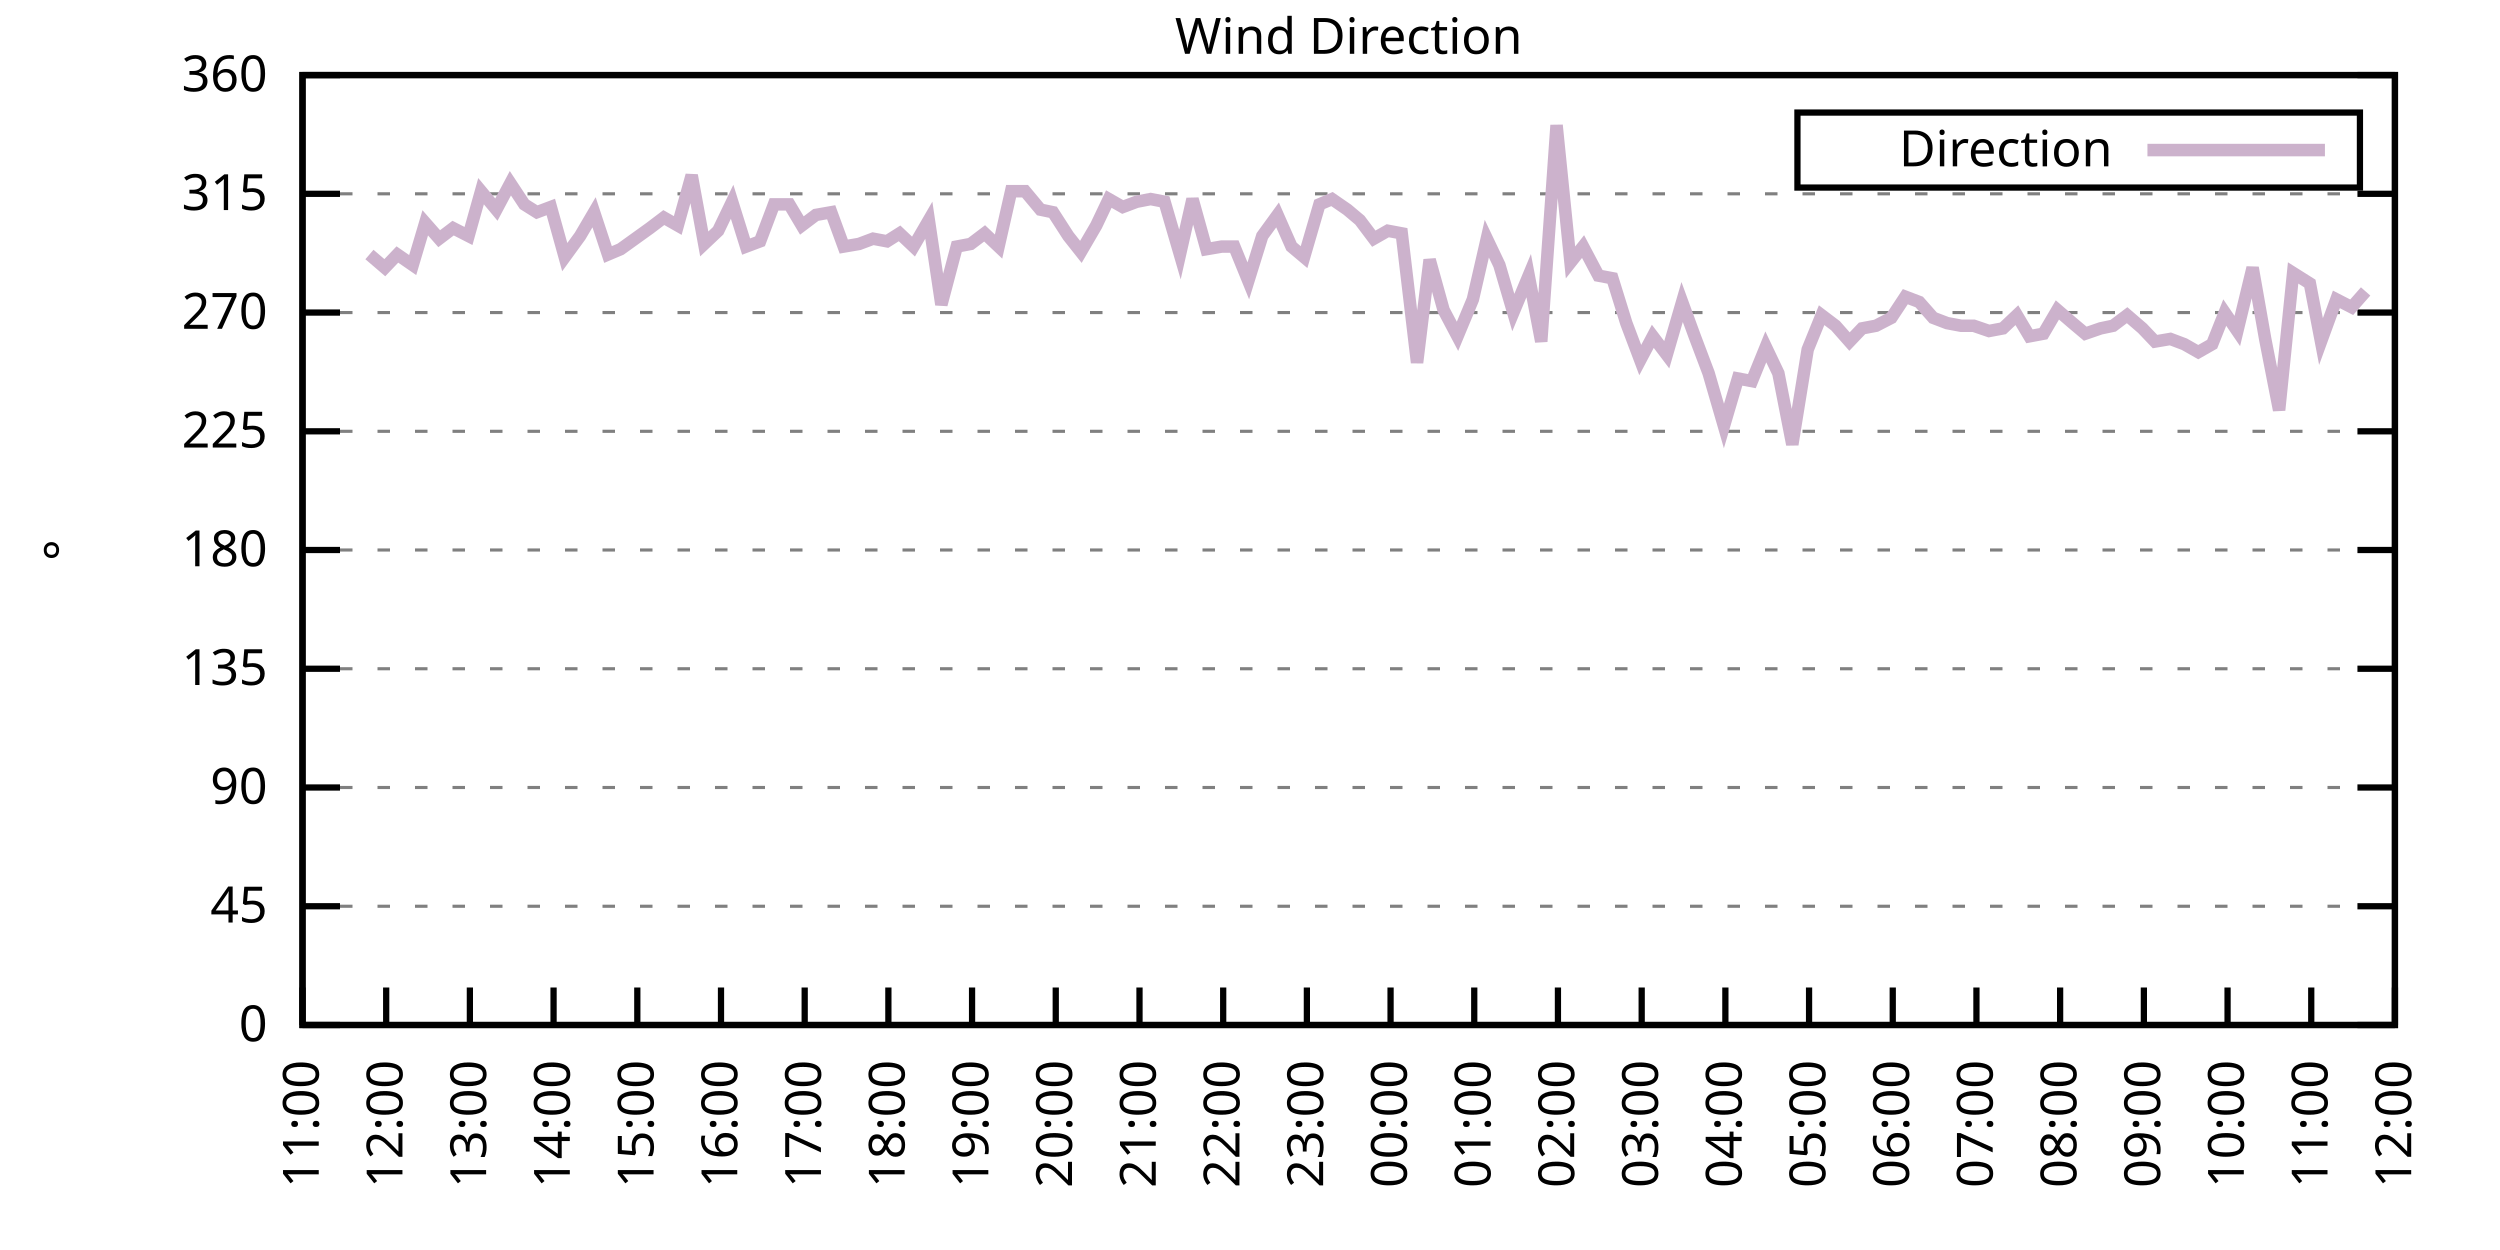
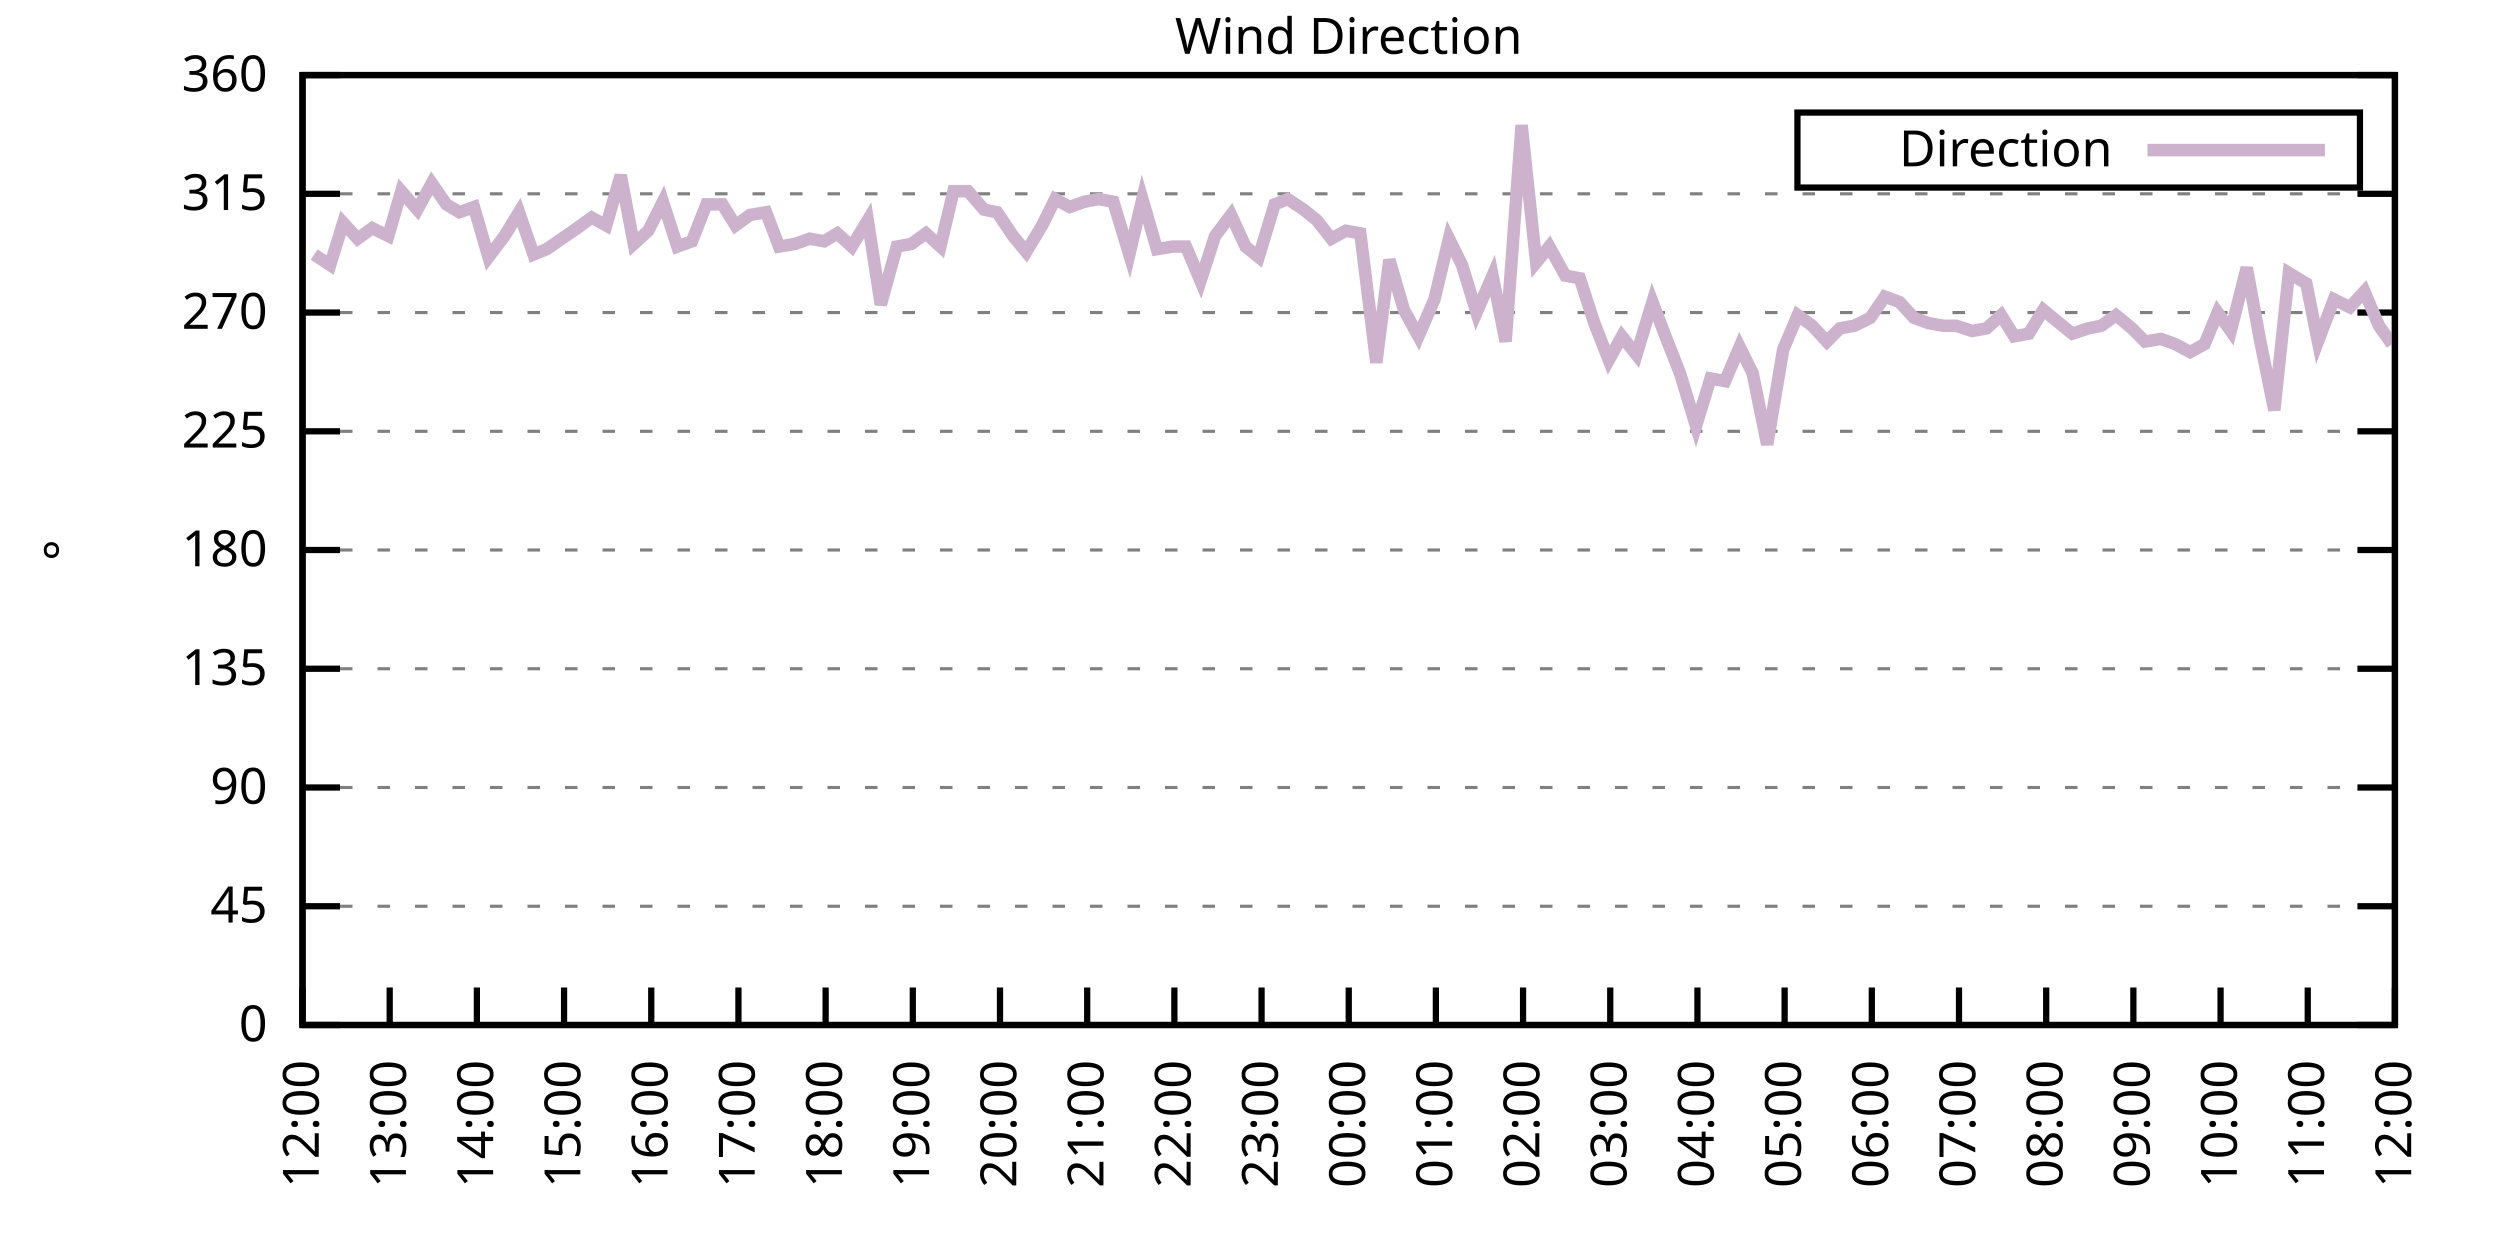
<svg xmlns="http://www.w3.org/2000/svg" xmlns:xlink="http://www.w3.org/1999/xlink" width="400" height="200" viewBox="0 0 400 200">
  <g id="gnuplot_canvas">
    <rect x="0" y="0" width="400" height="200" fill="none" />
    <defs>
      <circle id="gpDot" r="0.5" stroke-width="0.5" stroke="currentColor" />
      <path id="gpPt0" stroke-width="0.333" stroke="currentColor" d="M-1,0 h2 M0,-1 v2" />
      <path id="gpPt1" stroke-width="0.333" stroke="currentColor" d="M-1,-1 L1,1 M1,-1 L-1,1" />
      <path id="gpPt2" stroke-width="0.333" stroke="currentColor" d="M-1,0 L1,0 M0,-1 L0,1 M-1,-1 L1,1 M-1,1 L1,-1" />
      <rect id="gpPt3" stroke-width="0.333" stroke="currentColor" x="-1" y="-1" width="2" height="2" />
      <rect id="gpPt4" stroke-width="0.333" stroke="currentColor" fill="currentColor" x="-1" y="-1" width="2" height="2" />
      <circle id="gpPt5" stroke-width="0.333" stroke="currentColor" cx="0" cy="0" r="1" />
      <use xlink:href="#gpPt5" id="gpPt6" fill="currentColor" stroke="none" />
      <path id="gpPt7" stroke-width="0.333" stroke="currentColor" d="M0,-1.33 L-1.33,0.67 L1.33,0.67 z" />
      <use xlink:href="#gpPt7" id="gpPt8" fill="currentColor" stroke="none" />
      <use xlink:href="#gpPt7" id="gpPt9" stroke="currentColor" transform="rotate(180)" />
      <use xlink:href="#gpPt9" id="gpPt10" fill="currentColor" stroke="none" />
      <use xlink:href="#gpPt3" id="gpPt11" stroke="currentColor" transform="rotate(45)" />
      <use xlink:href="#gpPt11" id="gpPt12" fill="currentColor" stroke="none" />
      <path id="gpPt13" stroke-width="0.333" stroke="currentColor" d="M0,1.330 L1.265,0.411 L0.782,-1.067 L-0.782,-1.076 L-1.265,0.411 z" />
      <use xlink:href="#gpPt13" id="gpPt14" fill="currentColor" stroke="none" />
      <filter id="textbox" filterUnits="objectBoundingBox" x="0" y="0" height="1" width="1">
        <feFlood flood-color="white" flood-opacity="1" result="bgnd" />
        <feComposite in="SourceGraphic" in2="bgnd" operator="atop" />
      </filter>
      <filter id="greybox" filterUnits="objectBoundingBox" x="0" y="0" height="1" width="1">
        <feFlood flood-color="lightgrey" flood-opacity="1" result="grey" />
        <feComposite in="SourceGraphic" in2="grey" operator="atop" />
      </filter>
    </defs>
    <g fill="none" color="white" stroke="currentColor" stroke-width="1.00" stroke-linecap="butt" stroke-linejoin="miter">
</g>
    <g fill="none" color="black" stroke="currentColor" stroke-width="1.00" stroke-linecap="butt" stroke-linejoin="miter">
      <g stroke="none" shape-rendering="crispEdges">
        <polygon fill="rgb(255, 255, 255)" points="48.40,164.00 383.18,164.00 383.18,12.02 48.40,12.02 " />
      </g>
    </g>
    <g fill="none" color="black" stroke="currentColor" stroke-width="1.00" stroke-linecap="butt" stroke-linejoin="miter">
</g>
    <g fill="none" color="black" stroke="black" stroke-width="0.50" stroke-linecap="butt" stroke-linejoin="miter">
</g>
    <g fill="none" color="gray" stroke="currentColor" stroke-width="0.50" stroke-linecap="butt" stroke-linejoin="miter">
      <path stroke="gray" stroke-dasharray="2,4" class="gridline" d="M48.40,164.00 L383.19,164.00  " />
    </g>
    <g fill="none" color="gray" stroke="gray" stroke-width="1.00" stroke-linecap="butt" stroke-linejoin="miter">
</g>
    <g fill="none" color="black" stroke="currentColor" stroke-width="1.00" stroke-linecap="butt" stroke-linejoin="miter">
      <path stroke="black" d="M48.40,164.00 L54.40,164.00 M383.19,164.00 L377.19,164.00  " />
      <g transform="translate(42.80,166.60)" stroke="none" fill="black" font-family="Sans" font-size="8.00" text-anchor="end">
        <text>
          <tspan font-family="Sans"> 0</tspan>
        </text>
      </g>
    </g>
    <g fill="none" color="black" stroke="currentColor" stroke-width="1.00" stroke-linecap="butt" stroke-linejoin="miter">
</g>
    <g fill="none" color="black" stroke="black" stroke-width="0.50" stroke-linecap="butt" stroke-linejoin="miter">
</g>
    <g fill="none" color="gray" stroke="currentColor" stroke-width="0.50" stroke-linecap="butt" stroke-linejoin="miter">
      <path stroke="gray" stroke-dasharray="2,4" class="gridline" d="M48.40,145.00 L383.19,145.00  " />
    </g>
    <g fill="none" color="gray" stroke="gray" stroke-width="1.00" stroke-linecap="butt" stroke-linejoin="miter">
</g>
    <g fill="none" color="black" stroke="currentColor" stroke-width="1.00" stroke-linecap="butt" stroke-linejoin="miter">
      <path stroke="black" d="M48.40,145.00 L54.40,145.00 M383.19,145.00 L377.19,145.00  " />
      <g transform="translate(42.80,147.60)" stroke="none" fill="black" font-family="Sans" font-size="8.00" text-anchor="end">
        <text>
          <tspan font-family="Sans"> 45</tspan>
        </text>
      </g>
    </g>
    <g fill="none" color="black" stroke="currentColor" stroke-width="1.00" stroke-linecap="butt" stroke-linejoin="miter">
</g>
    <g fill="none" color="black" stroke="black" stroke-width="0.50" stroke-linecap="butt" stroke-linejoin="miter">
</g>
    <g fill="none" color="gray" stroke="currentColor" stroke-width="0.50" stroke-linecap="butt" stroke-linejoin="miter">
      <path stroke="gray" stroke-dasharray="2,4" class="gridline" d="M48.40,126.00 L383.19,126.00  " />
    </g>
    <g fill="none" color="gray" stroke="gray" stroke-width="1.00" stroke-linecap="butt" stroke-linejoin="miter">
</g>
    <g fill="none" color="black" stroke="currentColor" stroke-width="1.00" stroke-linecap="butt" stroke-linejoin="miter">
      <path stroke="black" d="M48.40,126.00 L54.40,126.00 M383.19,126.00 L377.19,126.00  " />
      <g transform="translate(42.80,128.60)" stroke="none" fill="black" font-family="Sans" font-size="8.00" text-anchor="end">
        <text>
          <tspan font-family="Sans"> 90</tspan>
        </text>
      </g>
    </g>
    <g fill="none" color="black" stroke="currentColor" stroke-width="1.00" stroke-linecap="butt" stroke-linejoin="miter">
</g>
    <g fill="none" color="black" stroke="black" stroke-width="0.50" stroke-linecap="butt" stroke-linejoin="miter">
</g>
    <g fill="none" color="gray" stroke="currentColor" stroke-width="0.50" stroke-linecap="butt" stroke-linejoin="miter">
      <path stroke="gray" stroke-dasharray="2,4" class="gridline" d="M48.40,107.00 L383.19,107.00  " />
    </g>
    <g fill="none" color="gray" stroke="gray" stroke-width="1.00" stroke-linecap="butt" stroke-linejoin="miter">
</g>
    <g fill="none" color="black" stroke="currentColor" stroke-width="1.00" stroke-linecap="butt" stroke-linejoin="miter">
      <path stroke="black" d="M48.40,107.00 L54.40,107.00 M383.19,107.00 L377.19,107.00  " />
      <g transform="translate(42.80,109.60)" stroke="none" fill="black" font-family="Sans" font-size="8.00" text-anchor="end">
        <text>
          <tspan font-family="Sans"> 135</tspan>
        </text>
      </g>
    </g>
    <g fill="none" color="black" stroke="currentColor" stroke-width="1.00" stroke-linecap="butt" stroke-linejoin="miter">
</g>
    <g fill="none" color="black" stroke="black" stroke-width="0.50" stroke-linecap="butt" stroke-linejoin="miter">
</g>
    <g fill="none" color="gray" stroke="currentColor" stroke-width="0.50" stroke-linecap="butt" stroke-linejoin="miter">
      <path stroke="gray" stroke-dasharray="2,4" class="gridline" d="M48.40,88.00 L383.19,88.00  " />
    </g>
    <g fill="none" color="gray" stroke="gray" stroke-width="1.00" stroke-linecap="butt" stroke-linejoin="miter">
</g>
    <g fill="none" color="black" stroke="currentColor" stroke-width="1.00" stroke-linecap="butt" stroke-linejoin="miter">
      <path stroke="black" d="M48.40,88.00 L54.40,88.00 M383.19,88.00 L377.19,88.00  " />
      <g transform="translate(42.80,90.60)" stroke="none" fill="black" font-family="Sans" font-size="8.00" text-anchor="end">
        <text>
          <tspan font-family="Sans"> 180</tspan>
        </text>
      </g>
    </g>
    <g fill="none" color="black" stroke="currentColor" stroke-width="1.00" stroke-linecap="butt" stroke-linejoin="miter">
</g>
    <g fill="none" color="black" stroke="black" stroke-width="0.50" stroke-linecap="butt" stroke-linejoin="miter">
</g>
    <g fill="none" color="gray" stroke="currentColor" stroke-width="0.50" stroke-linecap="butt" stroke-linejoin="miter">
      <path stroke="gray" stroke-dasharray="2,4" class="gridline" d="M48.40,69.01 L383.19,69.01  " />
    </g>
    <g fill="none" color="gray" stroke="gray" stroke-width="1.00" stroke-linecap="butt" stroke-linejoin="miter">
</g>
    <g fill="none" color="black" stroke="currentColor" stroke-width="1.00" stroke-linecap="butt" stroke-linejoin="miter">
      <path stroke="black" d="M48.40,69.01 L54.40,69.01 M383.19,69.01 L377.19,69.01  " />
      <g transform="translate(42.80,71.61)" stroke="none" fill="black" font-family="Sans" font-size="8.00" text-anchor="end">
        <text>
          <tspan font-family="Sans"> 225</tspan>
        </text>
      </g>
    </g>
    <g fill="none" color="black" stroke="currentColor" stroke-width="1.00" stroke-linecap="butt" stroke-linejoin="miter">
</g>
    <g fill="none" color="black" stroke="black" stroke-width="0.50" stroke-linecap="butt" stroke-linejoin="miter">
</g>
    <g fill="none" color="gray" stroke="currentColor" stroke-width="0.50" stroke-linecap="butt" stroke-linejoin="miter">
      <path stroke="gray" stroke-dasharray="2,4" class="gridline" d="M48.40,50.01 L383.19,50.01  " />
    </g>
    <g fill="none" color="gray" stroke="gray" stroke-width="1.00" stroke-linecap="butt" stroke-linejoin="miter">
</g>
    <g fill="none" color="black" stroke="currentColor" stroke-width="1.00" stroke-linecap="butt" stroke-linejoin="miter">
      <path stroke="black" d="M48.40,50.01 L54.40,50.01 M383.19,50.01 L377.19,50.01  " />
      <g transform="translate(42.80,52.61)" stroke="none" fill="black" font-family="Sans" font-size="8.00" text-anchor="end">
        <text>
          <tspan font-family="Sans"> 270</tspan>
        </text>
      </g>
    </g>
    <g fill="none" color="black" stroke="currentColor" stroke-width="1.00" stroke-linecap="butt" stroke-linejoin="miter">
</g>
    <g fill="none" color="black" stroke="black" stroke-width="0.50" stroke-linecap="butt" stroke-linejoin="miter">
</g>
    <g fill="none" color="gray" stroke="currentColor" stroke-width="0.50" stroke-linecap="butt" stroke-linejoin="miter">
      <path stroke="gray" stroke-dasharray="2,4" class="gridline" d="M48.40,31.01 L383.19,31.01  " />
    </g>
    <g fill="none" color="gray" stroke="gray" stroke-width="1.00" stroke-linecap="butt" stroke-linejoin="miter">
</g>
    <g fill="none" color="black" stroke="currentColor" stroke-width="1.00" stroke-linecap="butt" stroke-linejoin="miter">
      <path stroke="black" d="M48.40,31.01 L54.40,31.01 M383.19,31.01 L377.19,31.01  " />
      <g transform="translate(42.80,33.61)" stroke="none" fill="black" font-family="Sans" font-size="8.00" text-anchor="end">
        <text>
          <tspan font-family="Sans"> 315</tspan>
        </text>
      </g>
    </g>
    <g fill="none" color="black" stroke="currentColor" stroke-width="1.00" stroke-linecap="butt" stroke-linejoin="miter">
</g>
    <g fill="none" color="black" stroke="black" stroke-width="0.50" stroke-linecap="butt" stroke-linejoin="miter">
</g>
    <g fill="none" color="gray" stroke="currentColor" stroke-width="0.50" stroke-linecap="butt" stroke-linejoin="miter">
      <path stroke="gray" stroke-dasharray="2,4" class="gridline" d="M48.40,12.01 L383.19,12.01  " />
    </g>
    <g fill="none" color="gray" stroke="gray" stroke-width="1.00" stroke-linecap="butt" stroke-linejoin="miter">
</g>
    <g fill="none" color="black" stroke="currentColor" stroke-width="1.00" stroke-linecap="butt" stroke-linejoin="miter">
      <path stroke="black" d="M48.40,12.01 L54.40,12.01 M383.19,12.01 L377.19,12.01  " />
      <g transform="translate(42.80,14.61)" stroke="none" fill="black" font-family="Sans" font-size="8.00" text-anchor="end">
        <text>
          <tspan font-family="Sans"> 360</tspan>
        </text>
      </g>
    </g>
    <g fill="none" color="black" stroke="currentColor" stroke-width="1.00" stroke-linecap="butt" stroke-linejoin="miter">
      <path stroke="black" d="M48.40,164.00 L48.40,158.00  " />
      <g transform="translate(51.00,169.60) rotate(270.00)" stroke="none" fill="black" font-family="Sans" font-size="8.00" text-anchor="end">
        <text>
-           <tspan font-family="Sans">11:00</tspan>
-         </text>
-       </g>
-     </g>
-     <g fill="none" color="black" stroke="currentColor" stroke-width="1.00" stroke-linecap="butt" stroke-linejoin="miter">
-       <path stroke="black" d="M61.79,164.00 L61.79,158.00  " />
-       <g transform="translate(64.39,169.60) rotate(270.00)" stroke="none" fill="black" font-family="Sans" font-size="8.00" text-anchor="end">
-         <text>
          <tspan font-family="Sans">12:00</tspan>
        </text>
      </g>
    </g>
    <g fill="none" color="black" stroke="currentColor" stroke-width="1.00" stroke-linecap="butt" stroke-linejoin="miter">
-       <path stroke="black" d="M75.18,164.00 L75.18,158.00  " />
-       <g transform="translate(77.78,169.60) rotate(270.00)" stroke="none" fill="black" font-family="Sans" font-size="8.00" text-anchor="end">
+       <path stroke="black" d="M62.35,164.00 L62.35,158.00  " />
+       <g transform="translate(64.95,169.60) rotate(270.00)" stroke="none" fill="black" font-family="Sans" font-size="8.00" text-anchor="end">
        <text>
          <tspan font-family="Sans">13:00</tspan>
        </text>
      </g>
    </g>
    <g fill="none" color="black" stroke="currentColor" stroke-width="1.00" stroke-linecap="butt" stroke-linejoin="miter">
-       <path stroke="black" d="M88.57,164.00 L88.57,158.00  " />
-       <g transform="translate(91.17,169.60) rotate(270.00)" stroke="none" fill="black" font-family="Sans" font-size="8.00" text-anchor="end">
+       <path stroke="black" d="M76.30,164.00 L76.30,158.00  " />
+       <g transform="translate(78.90,169.60) rotate(270.00)" stroke="none" fill="black" font-family="Sans" font-size="8.00" text-anchor="end">
        <text>
          <tspan font-family="Sans">14:00</tspan>
        </text>
      </g>
    </g>
    <g fill="none" color="black" stroke="currentColor" stroke-width="1.00" stroke-linecap="butt" stroke-linejoin="miter">
-       <path stroke="black" d="M101.97,164.00 L101.97,158.00  " />
-       <g transform="translate(104.57,169.60) rotate(270.00)" stroke="none" fill="black" font-family="Sans" font-size="8.00" text-anchor="end">
+       <path stroke="black" d="M90.25,164.00 L90.25,158.00  " />
+       <g transform="translate(92.85,169.60) rotate(270.00)" stroke="none" fill="black" font-family="Sans" font-size="8.00" text-anchor="end">
        <text>
          <tspan font-family="Sans">15:00</tspan>
        </text>
      </g>
    </g>
    <g fill="none" color="black" stroke="currentColor" stroke-width="1.00" stroke-linecap="butt" stroke-linejoin="miter">
-       <path stroke="black" d="M115.36,164.00 L115.36,158.00  " />
-       <g transform="translate(117.96,169.60) rotate(270.00)" stroke="none" fill="black" font-family="Sans" font-size="8.00" text-anchor="end">
+       <path stroke="black" d="M104.20,164.00 L104.20,158.00  " />
+       <g transform="translate(106.80,169.60) rotate(270.00)" stroke="none" fill="black" font-family="Sans" font-size="8.00" text-anchor="end">
        <text>
          <tspan font-family="Sans">16:00</tspan>
        </text>
      </g>
    </g>
    <g fill="none" color="black" stroke="currentColor" stroke-width="1.00" stroke-linecap="butt" stroke-linejoin="miter">
-       <path stroke="black" d="M128.75,164.00 L128.75,158.00  " />
-       <g transform="translate(131.35,169.60) rotate(270.00)" stroke="none" fill="black" font-family="Sans" font-size="8.00" text-anchor="end">
+       <path stroke="black" d="M118.15,164.00 L118.15,158.00  " />
+       <g transform="translate(120.75,169.60) rotate(270.00)" stroke="none" fill="black" font-family="Sans" font-size="8.00" text-anchor="end">
        <text>
          <tspan font-family="Sans">17:00</tspan>
        </text>
      </g>
    </g>
    <g fill="none" color="black" stroke="currentColor" stroke-width="1.00" stroke-linecap="butt" stroke-linejoin="miter">
-       <path stroke="black" d="M142.14,164.00 L142.14,158.00  " />
-       <g transform="translate(144.74,169.60) rotate(270.00)" stroke="none" fill="black" font-family="Sans" font-size="8.00" text-anchor="end">
+       <path stroke="black" d="M132.10,164.00 L132.10,158.00  " />
+       <g transform="translate(134.70,169.60) rotate(270.00)" stroke="none" fill="black" font-family="Sans" font-size="8.00" text-anchor="end">
        <text>
          <tspan font-family="Sans">18:00</tspan>
        </text>
      </g>
    </g>
    <g fill="none" color="black" stroke="currentColor" stroke-width="1.00" stroke-linecap="butt" stroke-linejoin="miter">
-       <path stroke="black" d="M155.53,164.00 L155.53,158.00  " />
-       <g transform="translate(158.13,169.60) rotate(270.00)" stroke="none" fill="black" font-family="Sans" font-size="8.00" text-anchor="end">
+       <path stroke="black" d="M146.05,164.00 L146.05,158.00  " />
+       <g transform="translate(148.65,169.60) rotate(270.00)" stroke="none" fill="black" font-family="Sans" font-size="8.00" text-anchor="end">
        <text>
          <tspan font-family="Sans">19:00</tspan>
        </text>
      </g>
    </g>
    <g fill="none" color="black" stroke="currentColor" stroke-width="1.00" stroke-linecap="butt" stroke-linejoin="miter">
-       <path stroke="black" d="M168.92,164.00 L168.92,158.00  " />
-       <g transform="translate(171.52,169.60) rotate(270.00)" stroke="none" fill="black" font-family="Sans" font-size="8.00" text-anchor="end">
+       <path stroke="black" d="M160.00,164.00 L160.00,158.00  " />
+       <g transform="translate(162.60,169.60) rotate(270.00)" stroke="none" fill="black" font-family="Sans" font-size="8.00" text-anchor="end">
        <text>
          <tspan font-family="Sans">20:00</tspan>
        </text>
      </g>
    </g>
    <g fill="none" color="black" stroke="currentColor" stroke-width="1.00" stroke-linecap="butt" stroke-linejoin="miter">
-       <path stroke="black" d="M182.32,164.00 L182.32,158.00  " />
-       <g transform="translate(184.92,169.60) rotate(270.00)" stroke="none" fill="black" font-family="Sans" font-size="8.00" text-anchor="end">
+       <path stroke="black" d="M173.95,164.00 L173.95,158.00  " />
+       <g transform="translate(176.55,169.60) rotate(270.00)" stroke="none" fill="black" font-family="Sans" font-size="8.00" text-anchor="end">
        <text>
          <tspan font-family="Sans">21:00</tspan>
        </text>
      </g>
    </g>
    <g fill="none" color="black" stroke="currentColor" stroke-width="1.00" stroke-linecap="butt" stroke-linejoin="miter">
-       <path stroke="black" d="M195.71,164.00 L195.71,158.00  " />
-       <g transform="translate(198.31,169.60) rotate(270.00)" stroke="none" fill="black" font-family="Sans" font-size="8.00" text-anchor="end">
+       <path stroke="black" d="M187.90,164.00 L187.90,158.00  " />
+       <g transform="translate(190.50,169.60) rotate(270.00)" stroke="none" fill="black" font-family="Sans" font-size="8.00" text-anchor="end">
        <text>
          <tspan font-family="Sans">22:00</tspan>
        </text>
      </g>
    </g>
    <g fill="none" color="black" stroke="currentColor" stroke-width="1.00" stroke-linecap="butt" stroke-linejoin="miter">
-       <path stroke="black" d="M209.10,164.00 L209.10,158.00  " />
-       <g transform="translate(211.70,169.60) rotate(270.00)" stroke="none" fill="black" font-family="Sans" font-size="8.00" text-anchor="end">
+       <path stroke="black" d="M201.85,164.00 L201.85,158.00  " />
+       <g transform="translate(204.45,169.60) rotate(270.00)" stroke="none" fill="black" font-family="Sans" font-size="8.00" text-anchor="end">
        <text>
          <tspan font-family="Sans">23:00</tspan>
        </text>
      </g>
    </g>
    <g fill="none" color="black" stroke="currentColor" stroke-width="1.00" stroke-linecap="butt" stroke-linejoin="miter">
-       <path stroke="black" d="M222.49,164.00 L222.49,158.00  " />
-       <g transform="translate(225.09,169.60) rotate(270.00)" stroke="none" fill="black" font-family="Sans" font-size="8.00" text-anchor="end">
+       <path stroke="black" d="M215.80,164.00 L215.80,158.00  " />
+       <g transform="translate(218.40,169.60) rotate(270.00)" stroke="none" fill="black" font-family="Sans" font-size="8.00" text-anchor="end">
        <text>
          <tspan font-family="Sans">00:00</tspan>
        </text>
      </g>
    </g>
    <g fill="none" color="black" stroke="currentColor" stroke-width="1.00" stroke-linecap="butt" stroke-linejoin="miter">
-       <path stroke="black" d="M235.88,164.00 L235.88,158.00  " />
-       <g transform="translate(238.48,169.60) rotate(270.00)" stroke="none" fill="black" font-family="Sans" font-size="8.00" text-anchor="end">
+       <path stroke="black" d="M229.74,164.00 L229.74,158.00  " />
+       <g transform="translate(232.34,169.60) rotate(270.00)" stroke="none" fill="black" font-family="Sans" font-size="8.00" text-anchor="end">
        <text>
          <tspan font-family="Sans">01:00</tspan>
        </text>
      </g>
    </g>
    <g fill="none" color="black" stroke="currentColor" stroke-width="1.00" stroke-linecap="butt" stroke-linejoin="miter">
-       <path stroke="black" d="M249.27,164.00 L249.27,158.00  " />
-       <g transform="translate(251.87,169.60) rotate(270.00)" stroke="none" fill="black" font-family="Sans" font-size="8.00" text-anchor="end">
+       <path stroke="black" d="M243.69,164.00 L243.69,158.00  " />
+       <g transform="translate(246.29,169.60) rotate(270.00)" stroke="none" fill="black" font-family="Sans" font-size="8.00" text-anchor="end">
        <text>
          <tspan font-family="Sans">02:00</tspan>
        </text>
      </g>
    </g>
    <g fill="none" color="black" stroke="currentColor" stroke-width="1.00" stroke-linecap="butt" stroke-linejoin="miter">
-       <path stroke="black" d="M262.67,164.00 L262.67,158.00  " />
-       <g transform="translate(265.27,169.60) rotate(270.00)" stroke="none" fill="black" font-family="Sans" font-size="8.00" text-anchor="end">
+       <path stroke="black" d="M257.64,164.00 L257.64,158.00  " />
+       <g transform="translate(260.24,169.60) rotate(270.00)" stroke="none" fill="black" font-family="Sans" font-size="8.00" text-anchor="end">
        <text>
          <tspan font-family="Sans">03:00</tspan>
        </text>
      </g>
    </g>
    <g fill="none" color="black" stroke="currentColor" stroke-width="1.00" stroke-linecap="butt" stroke-linejoin="miter">
-       <path stroke="black" d="M276.06,164.00 L276.06,158.00  " />
-       <g transform="translate(278.66,169.60) rotate(270.00)" stroke="none" fill="black" font-family="Sans" font-size="8.00" text-anchor="end">
+       <path stroke="black" d="M271.59,164.00 L271.59,158.00  " />
+       <g transform="translate(274.19,169.60) rotate(270.00)" stroke="none" fill="black" font-family="Sans" font-size="8.00" text-anchor="end">
        <text>
          <tspan font-family="Sans">04:00</tspan>
        </text>
      </g>
    </g>
    <g fill="none" color="black" stroke="currentColor" stroke-width="1.00" stroke-linecap="butt" stroke-linejoin="miter">
-       <path stroke="black" d="M289.45,164.00 L289.45,158.00  " />
-       <g transform="translate(292.05,169.60) rotate(270.00)" stroke="none" fill="black" font-family="Sans" font-size="8.00" text-anchor="end">
+       <path stroke="black" d="M285.54,164.00 L285.54,158.00  " />
+       <g transform="translate(288.14,169.60) rotate(270.00)" stroke="none" fill="black" font-family="Sans" font-size="8.00" text-anchor="end">
        <text>
          <tspan font-family="Sans">05:00</tspan>
        </text>
      </g>
    </g>
    <g fill="none" color="black" stroke="currentColor" stroke-width="1.00" stroke-linecap="butt" stroke-linejoin="miter">
-       <path stroke="black" d="M302.84,164.00 L302.84,158.00  " />
-       <g transform="translate(305.44,169.60) rotate(270.00)" stroke="none" fill="black" font-family="Sans" font-size="8.00" text-anchor="end">
+       <path stroke="black" d="M299.49,164.00 L299.49,158.00  " />
+       <g transform="translate(302.09,169.60) rotate(270.00)" stroke="none" fill="black" font-family="Sans" font-size="8.00" text-anchor="end">
        <text>
          <tspan font-family="Sans">06:00</tspan>
        </text>
      </g>
    </g>
    <g fill="none" color="black" stroke="currentColor" stroke-width="1.00" stroke-linecap="butt" stroke-linejoin="miter">
-       <path stroke="black" d="M316.23,164.00 L316.23,158.00  " />
-       <g transform="translate(318.83,169.60) rotate(270.00)" stroke="none" fill="black" font-family="Sans" font-size="8.00" text-anchor="end">
+       <path stroke="black" d="M313.44,164.00 L313.44,158.00  " />
+       <g transform="translate(316.04,169.60) rotate(270.00)" stroke="none" fill="black" font-family="Sans" font-size="8.00" text-anchor="end">
        <text>
          <tspan font-family="Sans">07:00</tspan>
        </text>
      </g>
    </g>
    <g fill="none" color="black" stroke="currentColor" stroke-width="1.00" stroke-linecap="butt" stroke-linejoin="miter">
-       <path stroke="black" d="M329.62,164.00 L329.62,158.00  " />
-       <g transform="translate(332.22,169.60) rotate(270.00)" stroke="none" fill="black" font-family="Sans" font-size="8.00" text-anchor="end">
+       <path stroke="black" d="M327.39,164.00 L327.39,158.00  " />
+       <g transform="translate(329.99,169.60) rotate(270.00)" stroke="none" fill="black" font-family="Sans" font-size="8.00" text-anchor="end">
        <text>
          <tspan font-family="Sans">08:00</tspan>
        </text>
      </g>
    </g>
    <g fill="none" color="black" stroke="currentColor" stroke-width="1.00" stroke-linecap="butt" stroke-linejoin="miter">
-       <path stroke="black" d="M343.02,164.00 L343.02,158.00  " />
-       <g transform="translate(345.62,169.60) rotate(270.00)" stroke="none" fill="black" font-family="Sans" font-size="8.00" text-anchor="end">
+       <path stroke="black" d="M341.34,164.00 L341.34,158.00  " />
+       <g transform="translate(343.94,169.60) rotate(270.00)" stroke="none" fill="black" font-family="Sans" font-size="8.00" text-anchor="end">
        <text>
          <tspan font-family="Sans">09:00</tspan>
        </text>
      </g>
    </g>
    <g fill="none" color="black" stroke="currentColor" stroke-width="1.00" stroke-linecap="butt" stroke-linejoin="miter">
-       <path stroke="black" d="M356.41,164.00 L356.41,158.00  " />
-       <g transform="translate(359.01,169.60) rotate(270.00)" stroke="none" fill="black" font-family="Sans" font-size="8.00" text-anchor="end">
+       <path stroke="black" d="M355.29,164.00 L355.29,158.00  " />
+       <g transform="translate(357.89,169.60) rotate(270.00)" stroke="none" fill="black" font-family="Sans" font-size="8.00" text-anchor="end">
        <text>
          <tspan font-family="Sans">10:00</tspan>
        </text>
      </g>
    </g>
    <g fill="none" color="black" stroke="currentColor" stroke-width="1.00" stroke-linecap="butt" stroke-linejoin="miter">
-       <path stroke="black" d="M369.80,164.00 L369.80,158.00  " />
-       <g transform="translate(372.40,169.60) rotate(270.00)" stroke="none" fill="black" font-family="Sans" font-size="8.00" text-anchor="end">
+       <path stroke="black" d="M369.24,164.00 L369.24,158.00  " />
+       <g transform="translate(371.84,169.60) rotate(270.00)" stroke="none" fill="black" font-family="Sans" font-size="8.00" text-anchor="end">
        <text>
          <tspan font-family="Sans">11:00</tspan>
        </text>
      </g>
    </g>
    <g fill="none" color="black" stroke="currentColor" stroke-width="1.00" stroke-linecap="butt" stroke-linejoin="miter">
      <path stroke="black" d="M383.19,164.00 L383.19,158.00  " />
      <g transform="translate(385.79,169.60) rotate(270.00)" stroke="none" fill="black" font-family="Sans" font-size="8.00" text-anchor="end">
        <text>
          <tspan font-family="Sans">12:00</tspan>
        </text>
      </g>
    </g>
    <g fill="none" color="black" stroke="currentColor" stroke-width="1.00" stroke-linecap="butt" stroke-linejoin="miter">
</g>
    <g fill="none" color="black" stroke="currentColor" stroke-width="1.00" stroke-linecap="butt" stroke-linejoin="miter">
      <path stroke="black" d="M48.40,12.01 L48.40,164.00 L383.19,164.00 L383.19,12.01 L48.40,12.01 Z  " />
    </g>
    <g fill="none" color="black" stroke="currentColor" stroke-width="1.00" stroke-linecap="butt" stroke-linejoin="miter">
</g>
    <g fill="none" color="black" stroke="currentColor" stroke-width="1.00" stroke-linecap="butt" stroke-linejoin="miter">
      <path stroke="black" d="M287.59,30.01 L287.59,18.01 L377.59,18.01 L377.59,30.01 L287.59,30.01 Z  " />
    </g>
    <g id="Wind_direction_plot_1">
      <g fill="none" color="white" stroke="black" stroke-width="2.00" stroke-linecap="butt" stroke-linejoin="miter">
</g>
      <g fill="none" color="black" stroke="currentColor" stroke-width="2.00" stroke-linecap="butt" stroke-linejoin="miter">
        <g transform="translate(337.99,26.61)" stroke="none" fill="black" font-family="Sans" font-size="8.00" text-anchor="end">
          <text>
            <tspan font-family="Sans">Direction</tspan>
          </text>
        </g>
      </g>
      <g fill="none" color="black" stroke="currentColor" stroke-width="2.00" stroke-linecap="butt" stroke-linejoin="miter">
-         <path stroke="rgb(204, 178, 204)" d="M343.59,24.01 L371.99,24.01 M59.11,40.72 L61.57,42.83 L63.58,40.72 L66.03,42.41 L68.04,35.65 L70.27,38.19   L72.50,36.50 L74.96,37.76 L76.97,30.59 L79.42,33.54 L81.66,29.32 L83.89,32.70 L85.90,33.96 L88.13,33.12   L90.36,41.14 L92.82,37.76 L95.05,33.96 L97.28,40.72 L99.29,39.87 L103.98,36.50 L106.21,34.81 L108.44,36.08   L110.67,28.05 L112.68,39.03 L114.91,36.92 L117.14,32.28 L119.38,39.45 L121.61,38.61 L123.84,32.70 L126.29,32.70   L128.30,36.08 L130.54,34.39 L132.99,33.96 L135.00,39.45 L137.45,39.03 L139.69,38.19 L141.92,38.61 L143.93,37.34   L146.16,39.45 L148.61,35.23 L150.62,48.74 L153.08,39.45 L155.31,39.03 L157.54,37.34 L159.77,39.45 L161.78,30.59   L164.01,30.59 L166.47,33.54 L168.48,33.96 L170.93,37.76 L172.94,40.30 L175.40,36.08 L177.41,31.85 L179.64,33.12   L181.87,32.28 L184.10,31.85 L186.33,32.28 L188.79,40.72 L190.80,31.85 L193.03,39.87 L195.48,39.45 L197.49,39.45   L199.73,44.94 L201.96,37.76 L204.41,34.39 L206.64,39.45 L208.65,41.14 L211.11,32.70 L213.12,31.85 L215.57,33.54   L217.58,35.23 L219.81,38.19 L222.04,36.92 L224.28,37.34 L226.73,58.03 L228.74,41.56 L230.97,49.59 L233.20,53.81   L235.66,47.90 L237.89,38.19 L239.90,42.41 L242.13,50.01 L244.59,44.10 L246.60,54.65 L249.05,20.03 L251.28,41.99   L253.29,39.45 L255.75,44.10 L257.98,44.52 L260.21,51.70 L262.44,57.61 L264.45,53.81 L266.68,56.76 L269.14,48.32   L271.15,53.81 L273.38,59.72 L275.83,68.16 L278.07,60.56 L280.30,60.98 L282.53,55.50 L284.54,59.72 L286.77,71.12   L289.23,55.92 L291.46,50.43 L293.69,52.12 L295.92,54.65 L297.93,52.54 L300.16,52.12 L302.62,50.85 L304.85,47.47   L307.08,48.32 L309.31,50.85 L311.54,51.70 L313.78,52.12 L315.79,52.12 L318.24,52.96 L320.47,52.54 L322.70,50.43   L324.71,53.81 L326.95,53.39 L329.18,49.59 L331.63,51.70 L333.64,53.39 L336.10,52.54 L338.10,52.12 L340.34,50.43   L342.79,52.54 L344.80,54.65 L347.26,54.23 L349.49,55.07 L351.72,56.34 L353.95,55.07 L355.96,50.01 L357.97,52.96   L360.42,42.83 L362.43,54.23 L364.66,65.63 L366.90,43.67 L369.58,45.36 L371.36,54.65 L373.82,47.90 L376.27,49.16   L378.50,46.63  " />
+         <path stroke="rgb(204, 178, 204)" d="M343.59,24.01 L371.99,24.01 M50.26,40.72 L52.82,42.41 L54.91,35.65 L57.23,38.19 L59.56,36.50 L62.12,37.76   L64.21,30.59 L66.77,33.54 L69.09,29.32 L71.42,32.70 L73.51,33.96 L75.83,33.12 L78.16,41.14 L80.72,37.76   L83.04,33.96 L85.37,40.72 L87.46,39.87 L92.34,36.50 L94.67,34.81 L96.99,36.08 L99.32,28.05 L101.41,39.03   L103.73,36.92 L106.06,32.28 L108.38,39.45 L110.71,38.61 L113.03,32.70 L115.59,32.70 L117.68,36.08 L120.01,34.39   L122.57,33.96 L124.66,39.45 L127.22,39.03 L129.54,38.19 L131.87,38.61 L133.96,37.34 L136.28,39.45 L138.84,35.23   L140.93,48.74 L143.49,39.45 L145.81,39.03 L148.14,37.34 L150.46,39.45 L152.56,30.59 L154.88,30.59 L157.44,33.54   L159.53,33.96 L162.09,37.76 L164.18,40.30 L166.74,36.08 L168.83,31.85 L171.16,33.12 L173.48,32.28 L175.81,31.85   L178.13,32.28 L180.69,40.72 L182.78,31.85 L185.11,39.87 L187.66,39.45 L189.76,39.45 L192.08,44.94 L194.41,37.76   L196.96,34.39 L199.29,39.45 L201.38,41.14 L203.94,32.70 L206.03,31.85 L208.59,33.54 L210.68,35.23 L213.01,38.19   L215.33,36.92 L217.65,37.34 L220.21,58.03 L222.30,41.56 L224.63,49.59 L226.95,53.81 L229.51,47.90 L231.84,38.19   L233.93,42.41 L236.25,50.01 L238.81,44.10 L240.90,54.65 L243.46,20.03 L245.79,41.99 L247.88,39.45 L250.44,44.10   L252.76,44.52 L255.09,51.70 L257.41,57.61 L259.50,53.81 L261.83,56.76 L264.39,48.32 L266.48,53.81 L268.80,59.72   L271.36,68.16 L273.69,60.56 L276.01,60.98 L278.34,55.50 L280.43,59.72 L282.75,71.12 L285.31,55.92 L287.64,50.43   L289.96,52.12 L292.29,54.65 L294.38,52.54 L296.70,52.12 L299.26,50.85 L301.58,47.47 L303.91,48.32 L306.23,50.85   L308.56,51.70 L310.88,52.12 L312.98,52.12 L315.53,52.96 L317.86,52.54 L320.18,50.43 L322.28,53.81 L324.60,53.39   L326.93,49.59 L329.48,51.70 L331.58,53.39 L334.13,52.54 L336.23,52.12 L338.55,50.43 L341.11,52.54 L343.20,54.65   L345.76,54.23 L348.08,55.07 L350.41,56.34 L352.73,55.07 L354.83,50.01 L356.92,52.96 L359.48,42.83 L361.57,54.23   L363.89,65.63 L366.22,43.67 L369.01,45.36 L370.87,54.65 L373.43,47.90 L375.98,49.16 L378.31,46.63 L380.63,52.12   L382.73,55.07  " />
      </g>
    </g>
    <g fill="none" color="black" stroke="currentColor" stroke-width="2.00" stroke-linecap="butt" stroke-linejoin="miter">
</g>
    <g fill="none" color="black" stroke="black" stroke-width="1.00" stroke-linecap="butt" stroke-linejoin="miter">
</g>
    <g fill="none" color="black" stroke="currentColor" stroke-width="1.00" stroke-linecap="butt" stroke-linejoin="miter">
      <path stroke="black" d="M48.40,12.01 L48.40,164.00 L383.19,164.00 L383.19,12.01 L48.40,12.01 Z  " />
      <g transform="translate(12.80,88.01) rotate(270.00)" stroke="none" fill="black" font-family="Sans" font-size="8.00" text-anchor="middle">
        <text>
          <tspan font-family="Sans">°</tspan>
        </text>
      </g>
    </g>
    <g fill="none" color="black" stroke="currentColor" stroke-width="1.00" stroke-linecap="butt" stroke-linejoin="miter">
</g>
    <g fill="none" color="black" stroke="currentColor" stroke-width="1.00" stroke-linecap="butt" stroke-linejoin="miter">
      <g transform="translate(215.79,8.61)" stroke="none" fill="black" font-family="Sans" font-size="8.00" text-anchor="middle">
        <text>
          <tspan font-family="Sans">Wind Direction</tspan>
        </text>
      </g>
    </g>
    <g fill="none" color="black" stroke="currentColor" stroke-width="1.00" stroke-linecap="butt" stroke-linejoin="miter">
</g>
  </g>
</svg>
